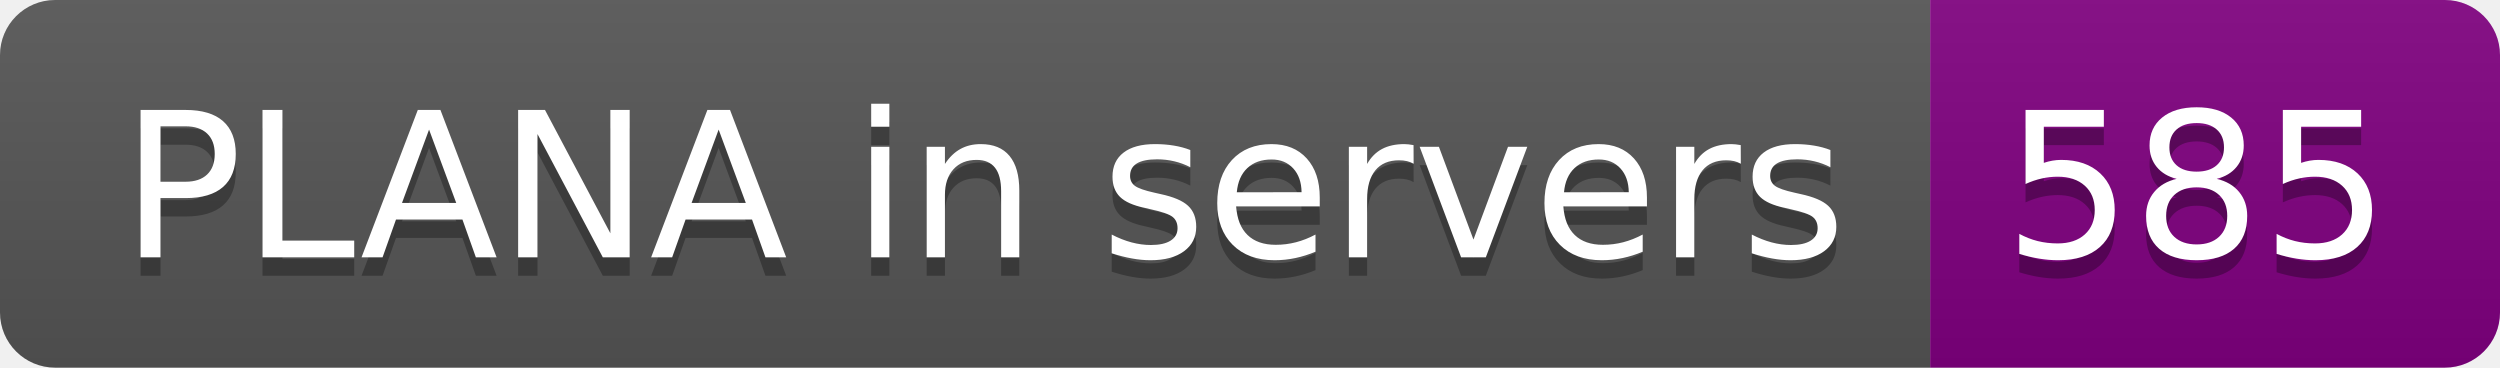
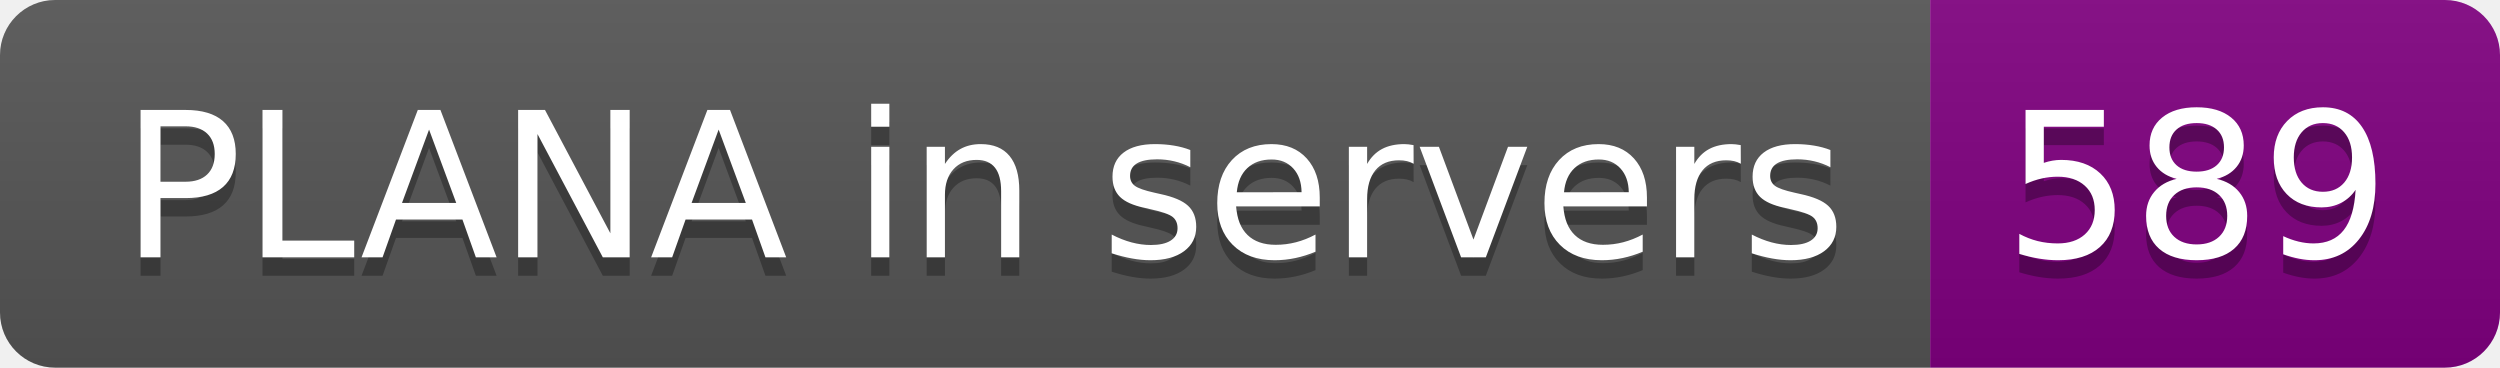
- <svg xmlns="http://www.w3.org/2000/svg" width="136" height="20" role="img" aria-label="PLANA in servers: 585">
+ <svg xmlns="http://www.w3.org/2000/svg" width="136" height="20" role="img" aria-label="PLANA in servers: 589">
  <linearGradient id="s" x2="0" y2="100%">
    <stop offset="0" stop-color="#bbb" stop-opacity=".1" />
    <stop offset="1" stop-opacity=".1" />
  </linearGradient>
  <clipPath id="r">
    <rect width="136" height="20" rx="3" fill="#fff" />
  </clipPath>
  <g clip-path="url(#r)">
    <rect width="105" height="20" fill="#555" />
    <rect x="105" width="31" height="20" fill="purple" />
    <rect width="136" height="20" fill="url(#s)" />
  </g>
  <g fill="#fff" text-anchor="middle" font-family="Verdana,Geneva,DejaVu Sans,sans-serif" text-rendering="geometricPrecision" font-size="110">
    <text aria-hidden="true" x="535" y="150" fill="#010101" fill-opacity=".3" transform="scale(.1)" textLength="950">PLANA in servers</text>
    <text x="535" y="140" transform="scale(.1)" fill="#fff" textLength="950">PLANA in servers</text>
-     <text aria-hidden="true" x="1195" y="150" fill="#010101" fill-opacity=".3" transform="scale(.1)" textLength="210">585</text>
-     <text x="1195" y="140" transform="scale(.1)" fill="#fff" textLength="210">585</text>
+     <text aria-hidden="true" x="1195" y="150" fill="#010101" fill-opacity=".3" transform="scale(.1)" textLength="210">589</text>
+     <text x="1195" y="140" transform="scale(.1)" fill="#fff" textLength="210">589</text>
  </g>
</svg>
